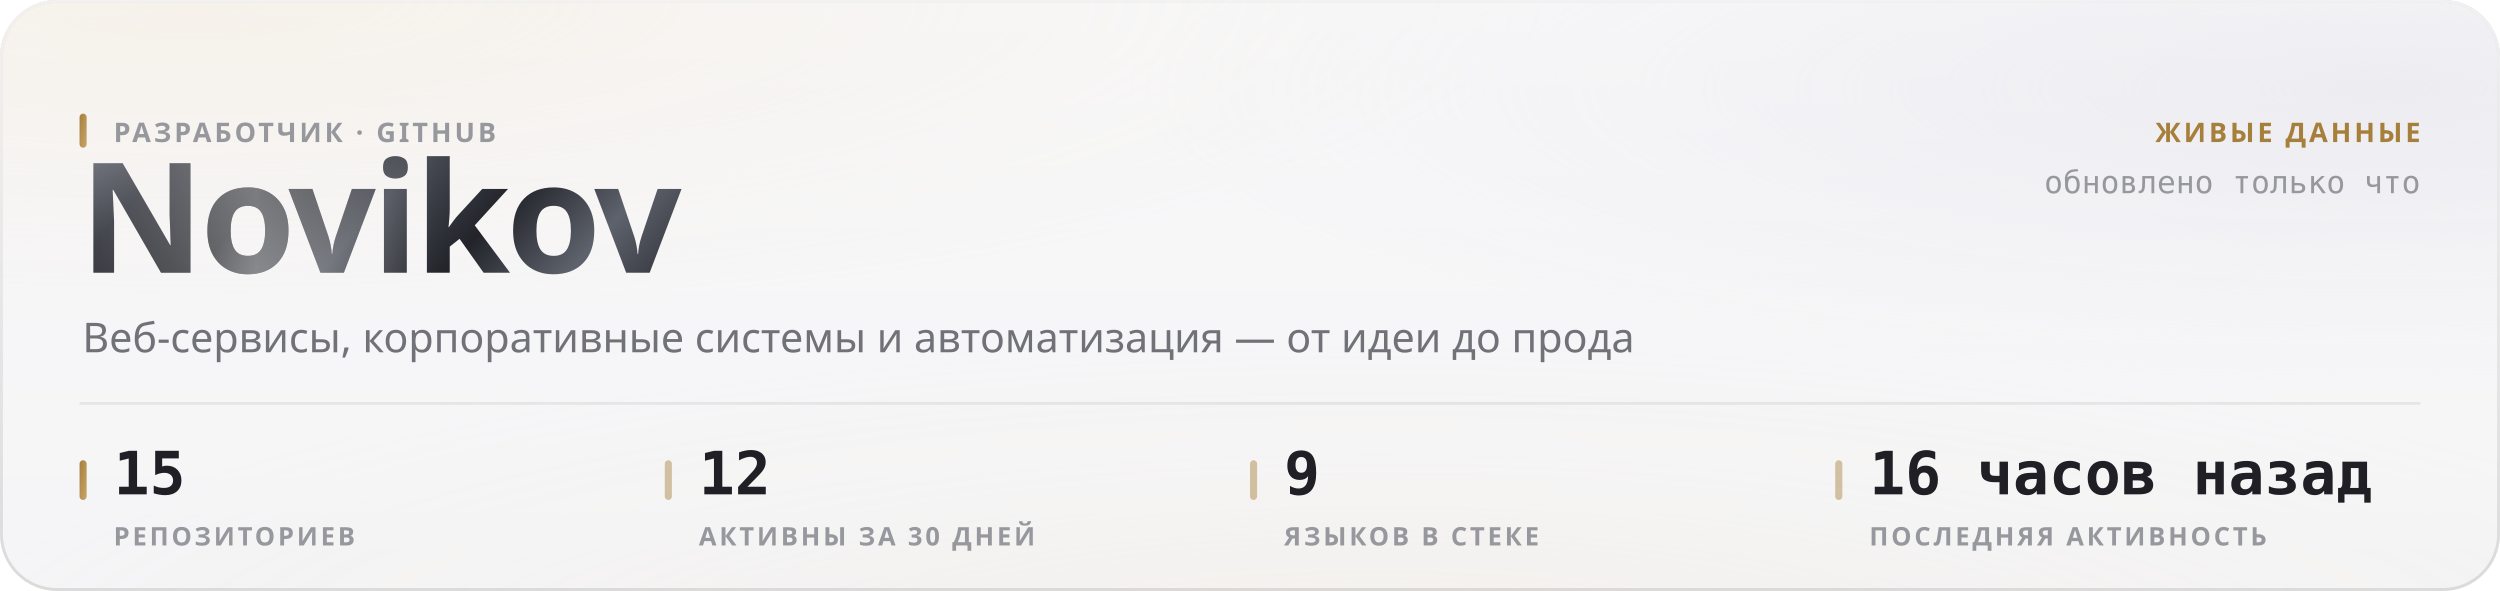
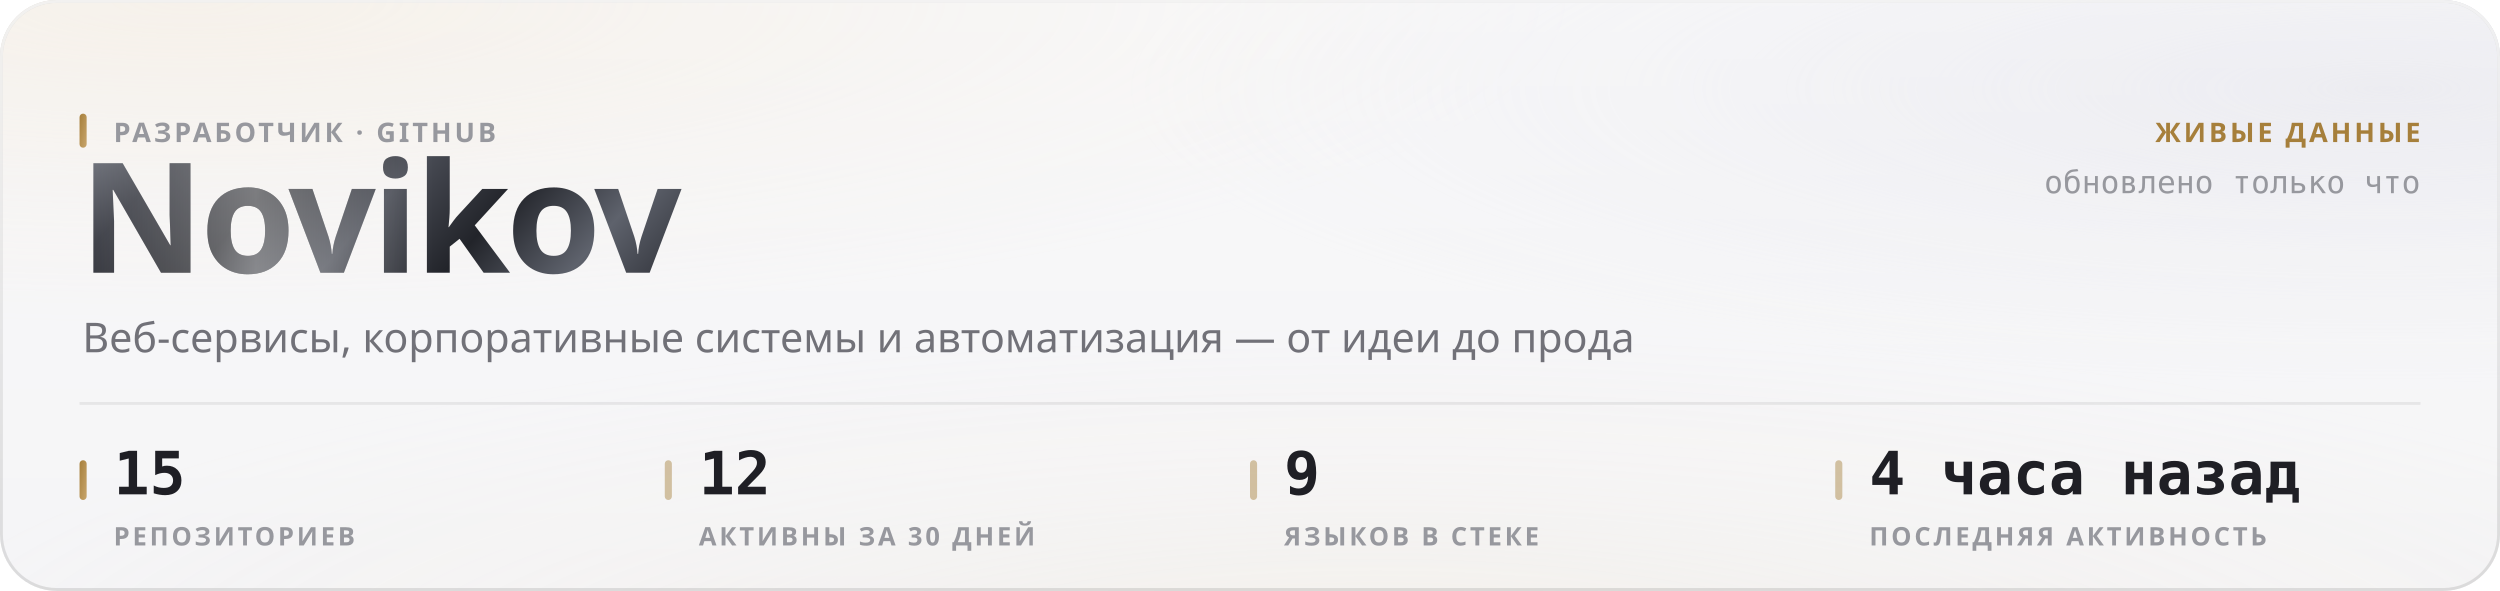
<svg xmlns="http://www.w3.org/2000/svg" width="880" height="208" viewBox="0 0 880 208" role="img">
  <style>
  text { font-family: -apple-system, BlinkMacSystemFont, 'Segoe UI', 'Noto Sans', Helvetica, Arial, sans-serif; }
  .mono { font-family: ui-monospace, 'SF Mono', 'Cascadia Mono', 'DejaVu Sans Mono', Menlo, Consolas, monospace; font-variant-numeric: tabular-nums; }
  .caps { letter-spacing: .1em; text-transform: uppercase; }

  @keyframes sheen  { from { transform: translateX(-120%); } to { transform: translateX(260%); } }
  @keyframes rise   { from { opacity: 0; transform: translateY(6px); } to { opacity: 1; transform: none; } }
  @keyframes slide  { from { opacity: 0; transform: translateX(-8px); } to { opacity: 1; transform: none; } }
  @keyframes grow   { from { transform: scaleY(0); } to { transform: scaleY(1); } }
  @keyframes widen  { from { transform: scaleX(0); } to { transform: scaleX(1); } }
  @keyframes draw   { from { stroke-dashoffset: 200; } to { stroke-dashoffset: 0; } }

  .sheen { animation: sheen 5.5s cubic-bezier(.45,0,.2,1) infinite; }
  .rise  { animation: rise .5s cubic-bezier(.16,1,.3,1) both; }
  .slide { animation: slide .42s cubic-bezier(.16,1,.3,1) both; }
  .bar   { transform-box: fill-box; transform-origin: 50% 100%;
           animation: grow .62s cubic-bezier(.16,1,.3,1) both; }
  .fill  { transform-box: fill-box; transform-origin: 0% 50%;
           animation: widen .8s cubic-bezier(.16,1,.3,1) both; }
  /* The hidden start state lives in the keyframes, never in the static rule.
     A renderer that ignores CSS animations then falls back to the FINISHED
     state — a drawn line, visible text — instead of an empty panel. */
  .spark { stroke-dasharray: 200;
           animation: draw 1.1s cubic-bezier(.16,1,.3,1) both; }

  @media (prefers-reduced-motion: reduce) {
    .sheen { animation: none; opacity: 0; }
    .rise, .slide, .bar, .fill, .spark { animation: none; opacity: 1; transform: none;
                                         stroke-dashoffset: 0; }
  }</style>
  <defs>
    <filter id="grain5" x="0" y="0" width="100%" height="100%">
      <feTurbulence type="fractalNoise" baseFrequency="0.85" numOctaves="3" stitchTiles="stitch" />
      <feColorMatrix type="saturate" values="0" />
    </filter>
    <linearGradient id="accent1" x1="0" y1="0" x2="1" y2="1">
      <stop offset="0%" stop-color="#a67f3b" />
      <stop offset="100%" stop-color="#c8a56c" />
    </linearGradient>
    <radialGradient id="aurora6" cx="0.08" cy="0" r="0.55">
      <stop offset="0%" stop-color="#e7c99a" stop-opacity="0.28" />
      <stop offset="55%" stop-color="#e7c99a" stop-opacity="0.098" />
      <stop offset="100%" stop-color="#e7c99a" stop-opacity="0" />
    </radialGradient>
    <radialGradient id="aurora7" cx="0.95" cy="0.15" r="0.5">
      <stop offset="0%" stop-color="#ccccdb" stop-opacity="0.45" />
      <stop offset="55%" stop-color="#ccccdb" stop-opacity="0.158" />
      <stop offset="100%" stop-color="#ccccdb" stop-opacity="0" />
    </radialGradient>
    <radialGradient id="aurora8" cx="0.55" cy="1.15" r="0.6">
      <stop offset="0%" stop-color="#ead4b3" stop-opacity="0.2" />
      <stop offset="55%" stop-color="#ead4b3" stop-opacity="0.07" />
      <stop offset="100%" stop-color="#ead4b3" stop-opacity="0" />
    </radialGradient>
    <linearGradient id="glass2" x1="0" y1="0" x2="0" y2="1">
      <stop offset="0%" stop-color="#ffffff" stop-opacity="0.42" />
      <stop offset="100%" stop-color="#ffffff" stop-opacity="0.16" />
    </linearGradient>
    <linearGradient id="rim3" x1="0" y1="0" x2="0" y2="1">
      <stop offset="0%" stop-color="#ffffff" stop-opacity="0.7" />
      <stop offset="100%" stop-color="#ffffff" stop-opacity="0.15" />
    </linearGradient>
    <linearGradient id="spec4" x1="0" y1="0" x2="1" y2="0">
      <stop offset="0%" stop-color="#ffffff" stop-opacity="0" />
      <stop offset="35%" stop-color="#ffffff" stop-opacity="0.72" />
      <stop offset="70%" stop-color="#ffffff" stop-opacity="0.252" />
      <stop offset="100%" stop-color="#ffffff" stop-opacity="0" />
    </linearGradient>
    <linearGradient id="metal9" x1="0" y1="0" x2="1" y2="0.25">
      <stop offset="0%" stop-color="#8d919b" />
      <stop offset="16.667%" stop-color="#3a3c44" />
      <stop offset="33.333%" stop-color="#1b1c21" />
      <stop offset="50%" stop-color="#4a4d56" />
      <stop offset="66.667%" stop-color="#22242a" />
      <stop offset="83.333%" stop-color="#5e626c" />
      <stop offset="100%" stop-color="#2c2e35" />
    </linearGradient>
    <linearGradient id="sheengrad11" x1="0" y1="0" x2="1" y2="0">
      <stop offset="0%" stop-color="#ffffff" stop-opacity="0" />
      <stop offset="50%" stop-color="#ffffff" stop-opacity="0.42" />
      <stop offset="100%" stop-color="#ffffff" stop-opacity="0" />
    </linearGradient>
    <clipPath id="wordclip10">
      <text x="28" y="96" font-size="54" font-weight="800" letter-spacing="-0.025em" font-family="-apple-system, BlinkMacSystemFont, 'Segoe UI', Helvetica, Arial, sans-serif">Novikov</text>
    </clipPath>
  </defs>
  <rect width="880" height="208" rx="20" fill="#f3f3f5" />
  <rect width="880" height="208" rx="20" fill="url(#aurora6)" />
  <rect width="880" height="208" rx="20" fill="url(#aurora7)" />
  <rect width="880" height="208" rx="20" fill="url(#aurora8)" />
  <rect width="880" height="208" rx="20" fill="url(#glass2)" />
  <rect width="880" height="208" rx="20" filter="url(#grain5)" opacity="0.06" style="mix-blend-mode:overlay" />
  <rect x=".5" y=".5" width="879" height="207" rx="19.5" fill="none" stroke="rgba(10,10,12,0.14)" />
  <rect x=".5" y=".5" width="879" height="207" rx="19.5" fill="none" stroke="url(#rim3)" />
  <path d="M20 1 H860" stroke="url(#spec4)" stroke-width="1.2" fill="none" />
  <g clip-path="url(#wordclip10)">
    <rect x="28" y="42" width="248.651" height="70.2" fill="url(#metal9)" />
    <rect class="sheen" x="28" y="42" width="124.325" height="70.2" fill="url(#sheengrad11)" />
  </g>
  <rect x="28" y="40" width="2.5" height="12" rx="1.25" fill="url(#accent1)" />
  <text x="40" y="50" font-size="9.5" font-weight="600" fill="#97989e" letter-spacing="0.11em">РАЗРАБОТЧИК · GITHUB</text>
  <text x="29" y="124" font-size="14.5" font-weight="400" fill="#717178">Веб-сервисы, корпоративные системы и автоматизация — от идеи до прода</text>
  <text x="852" y="50" font-size="9.5" font-weight="600" fill="#a67f3b" text-anchor="end" letter-spacing="0.11em">ЖИВЫЕ ДАННЫЕ</text>
  <text x="852" y="68" font-size="11" font-weight="400" fill="#97989e" text-anchor="end" class="mono">обновлено только что</text>
  <path d="M28 142 H852" stroke="rgba(10,10,12,0.07)" stroke-width="1" />
  <rect x="28" y="162" width="2.5" height="14" rx="1.25" fill="url(#accent1)" />
  <text x="40" y="174" font-size="21" font-weight="700" fill="#1f1f25" class="mono rise" opacity="1">15</text>
  <text x="40" y="192" font-size="9" font-weight="600" fill="#97989e" letter-spacing="0.11em">РЕПОЗИТОРИЕВ</text>
  <rect x="234" y="162" width="2.5" height="14" rx="1.25" fill="rgba(166,127,59,0.45)" />
  <text x="246" y="174" font-size="21" font-weight="700" fill="#1f1f25" class="mono rise" opacity="1">12</text>
  <text x="246" y="192" font-size="9" font-weight="600" fill="#97989e" letter-spacing="0.11em">АКТИВНЫ ЗА 30 ДНЕЙ</text>
  <rect x="440" y="162" width="2.5" height="14" rx="1.25" fill="rgba(166,127,59,0.45)" />
  <text x="452" y="174" font-size="21" font-weight="700" fill="#1f1f25" class="mono rise" opacity="1">9</text>
  <text x="452" y="192" font-size="9" font-weight="600" fill="#97989e" letter-spacing="0.11em">ЯЗЫКОВ В СТЕКЕ</text>
  <rect x="646" y="162" width="2.5" height="14" rx="1.25" fill="rgba(166,127,59,0.45)" />
-   <text x="658" y="174" font-size="21" font-weight="700" fill="#1f1f25" class="mono rise" opacity="1">16 часов назад</text>
+   <text x="658" y="174" font-size="21" font-weight="700" fill="#1f1f25" class="mono rise" opacity="1">4 часа назад</text>
  <text x="658" y="192" font-size="9" font-weight="600" fill="#97989e" letter-spacing="0.11em">ПОСЛЕДНЯЯ АКТИВНОСТЬ</text>
</svg>
